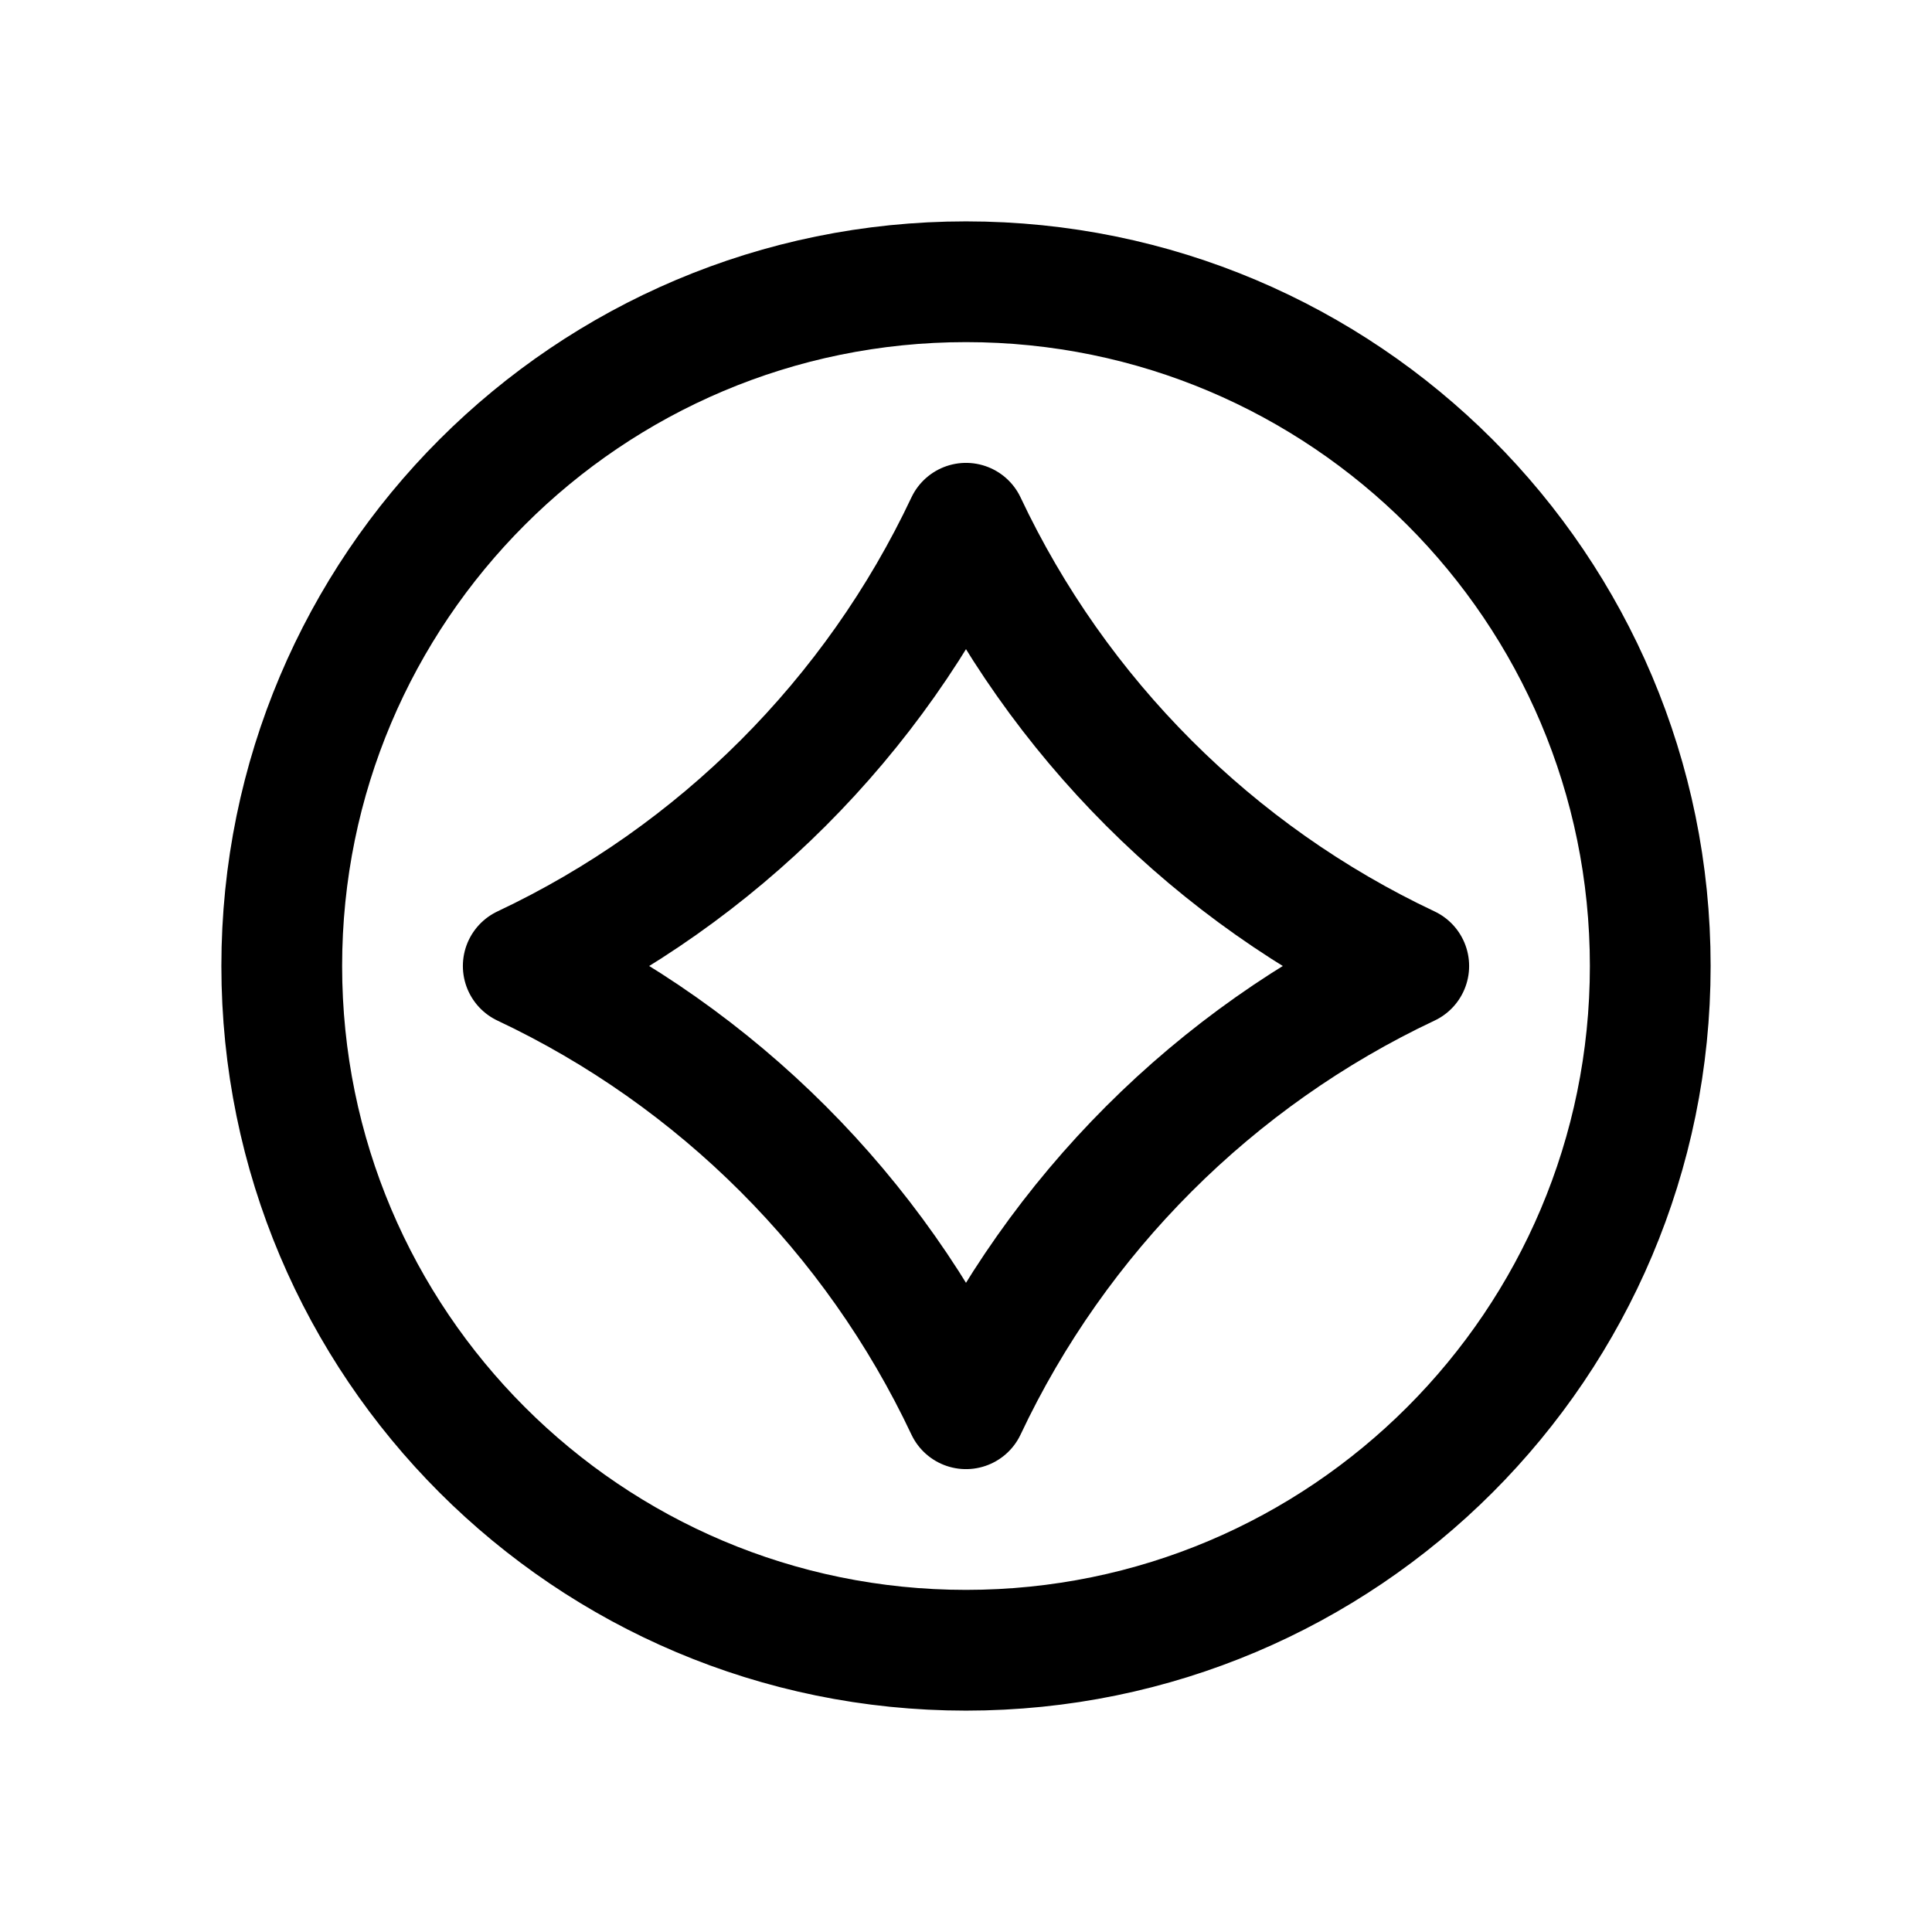
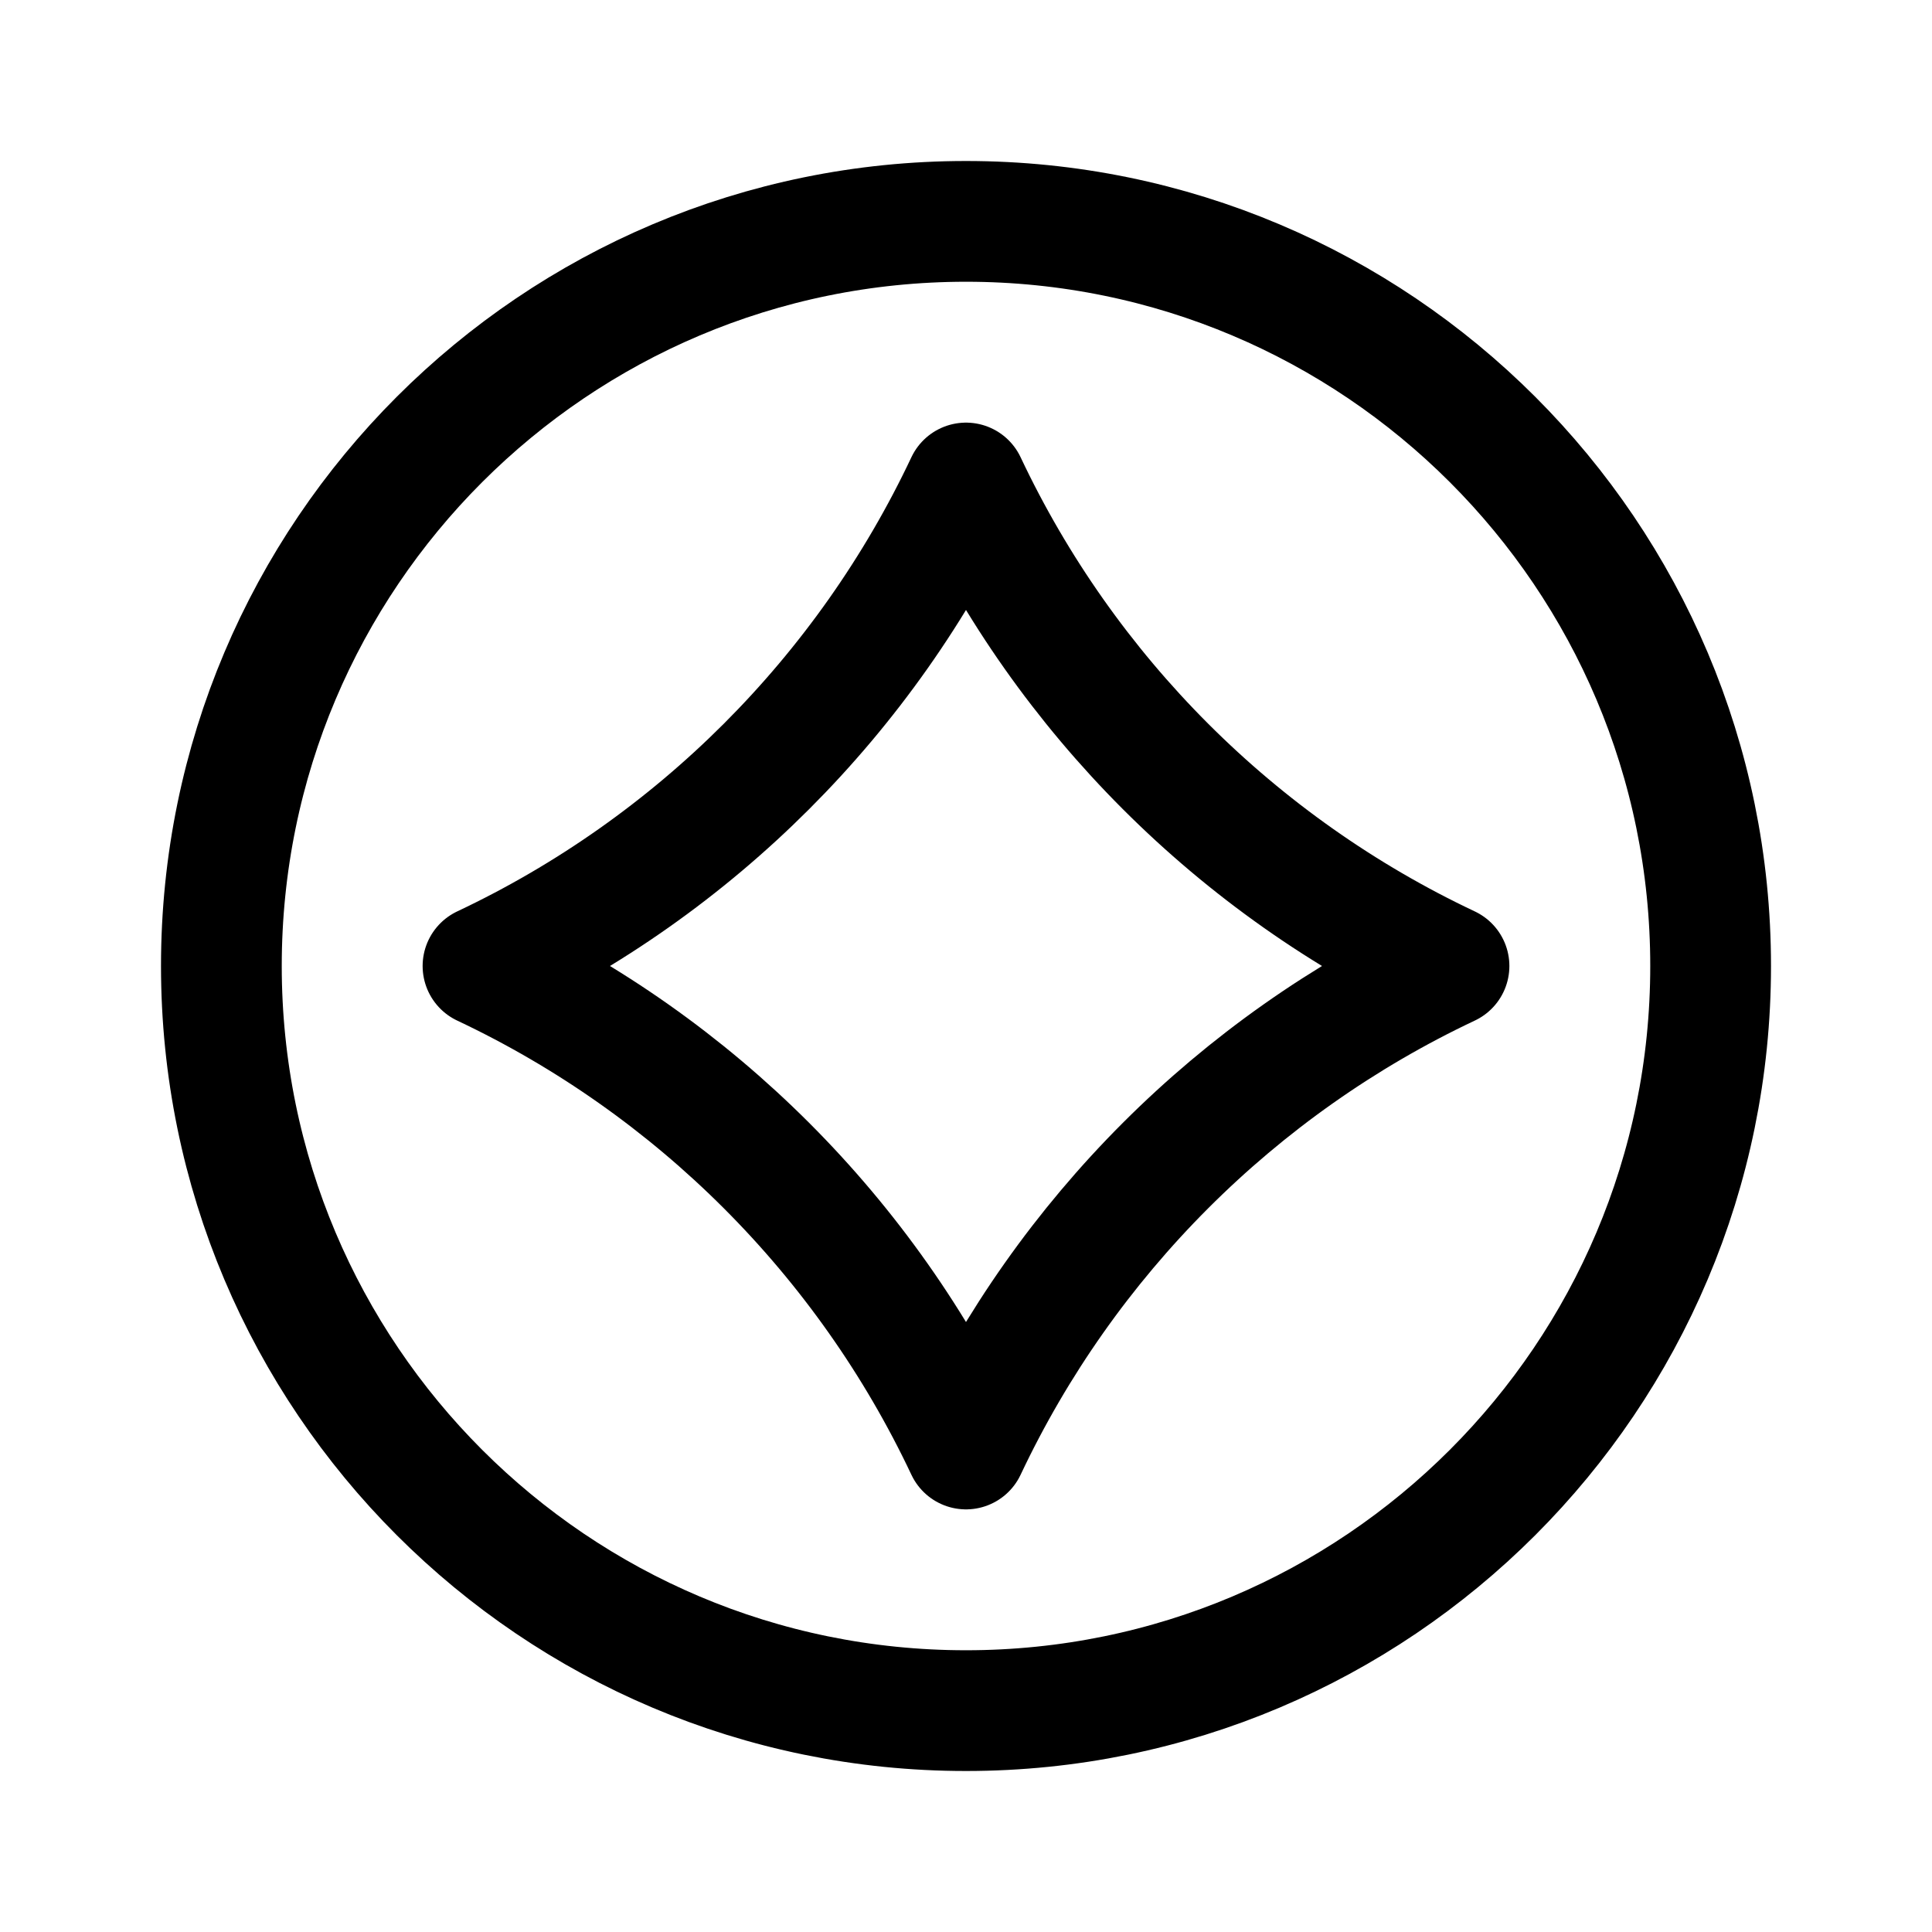
<svg xmlns="http://www.w3.org/2000/svg" width="192" height="192" fill="none" viewBox="0 0 192 192">
-   <path stroke="#000" stroke-linecap="round" stroke-linejoin="round" stroke-width="12" d="M96 164c37.555 0 68-30.445 68-68s-30.445-68-68-68-68 30.445-68 68 30.445 68 68 68m0-112c9.1 19.3 24.7 34.9 44 44-19.3 9.1-34.9 24.7-44 44-9.1-19.3-24.7-34.9-44-44 19.3-9.1 34.9-24.7 44-44" />
+   <path stroke="#000" stroke-linecap="round" stroke-linejoin="round" stroke-width="12" d="M96 170c40.869 0 74-33.131 74-74s-33.131-74-74-74-74 33.131-74 74 33.131 74 74 74m0-122c9.93 21.05 26.95 38.07 48 48-21.05 9.93-38.07 26.95-48 48-9.93-21.05-26.95-38.07-48-48 21.05-9.93 38.07-26.95 48-48" />
</svg>
